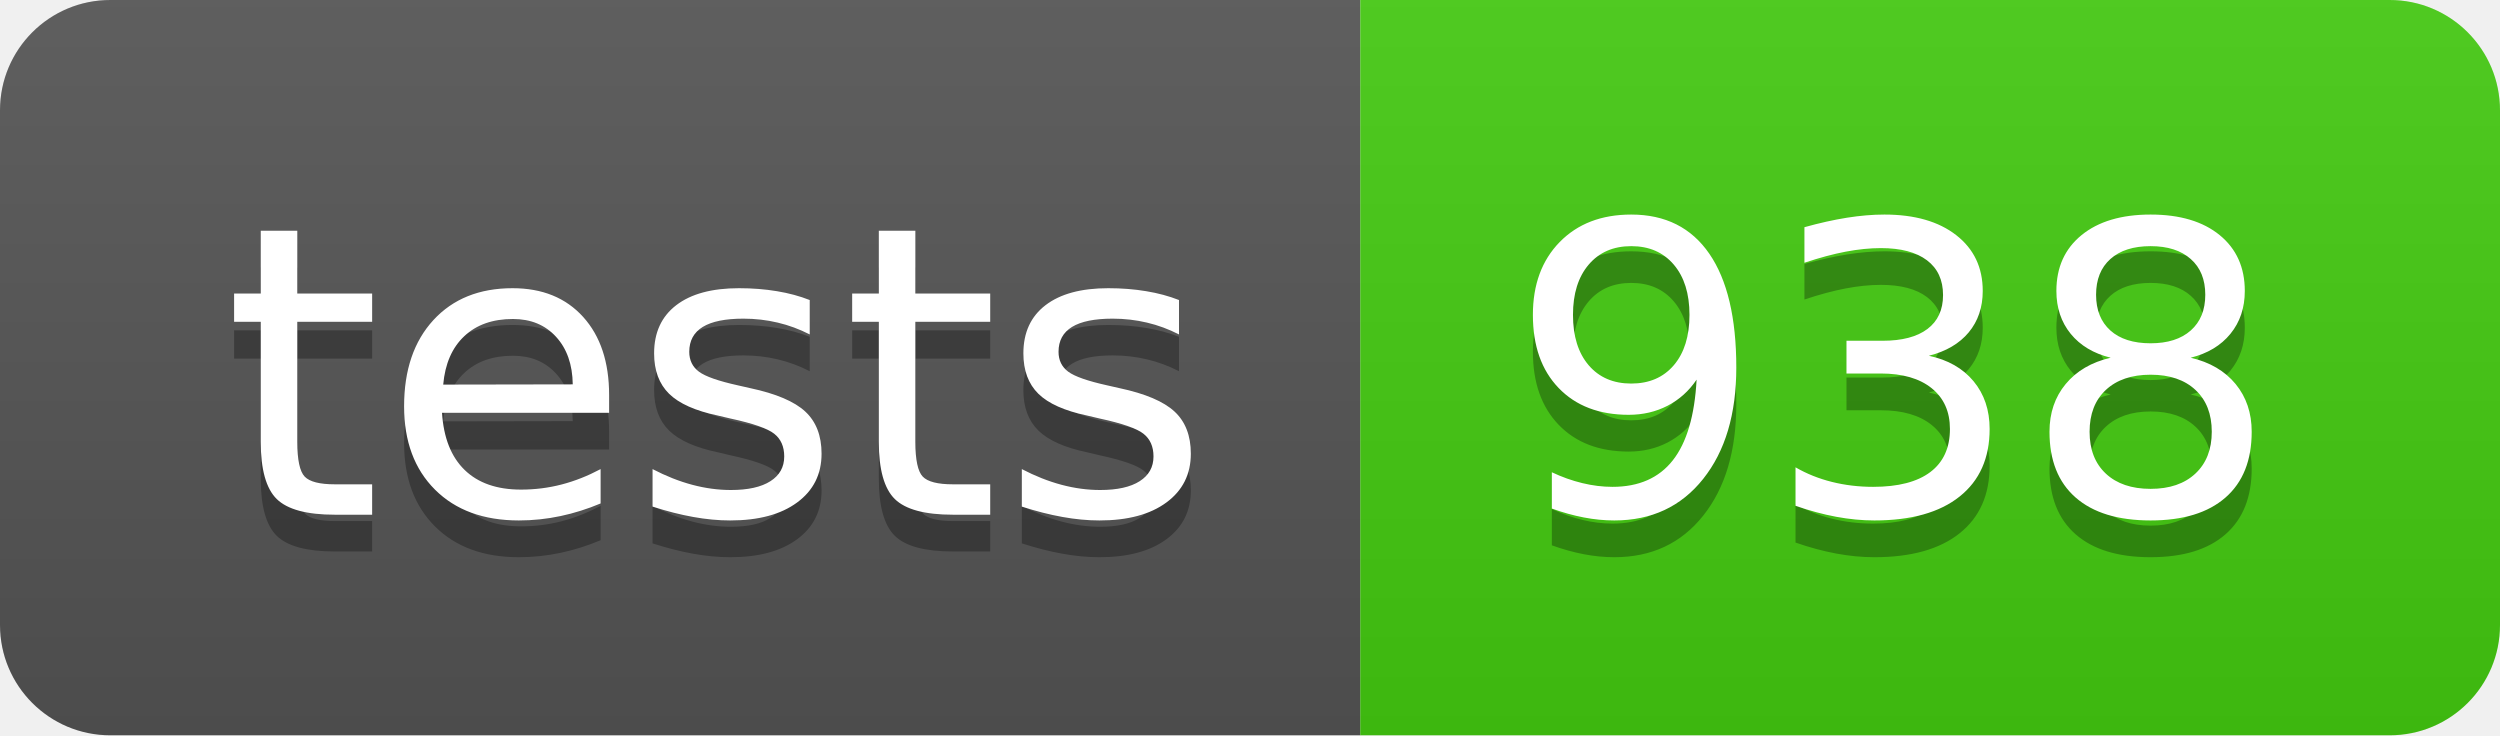
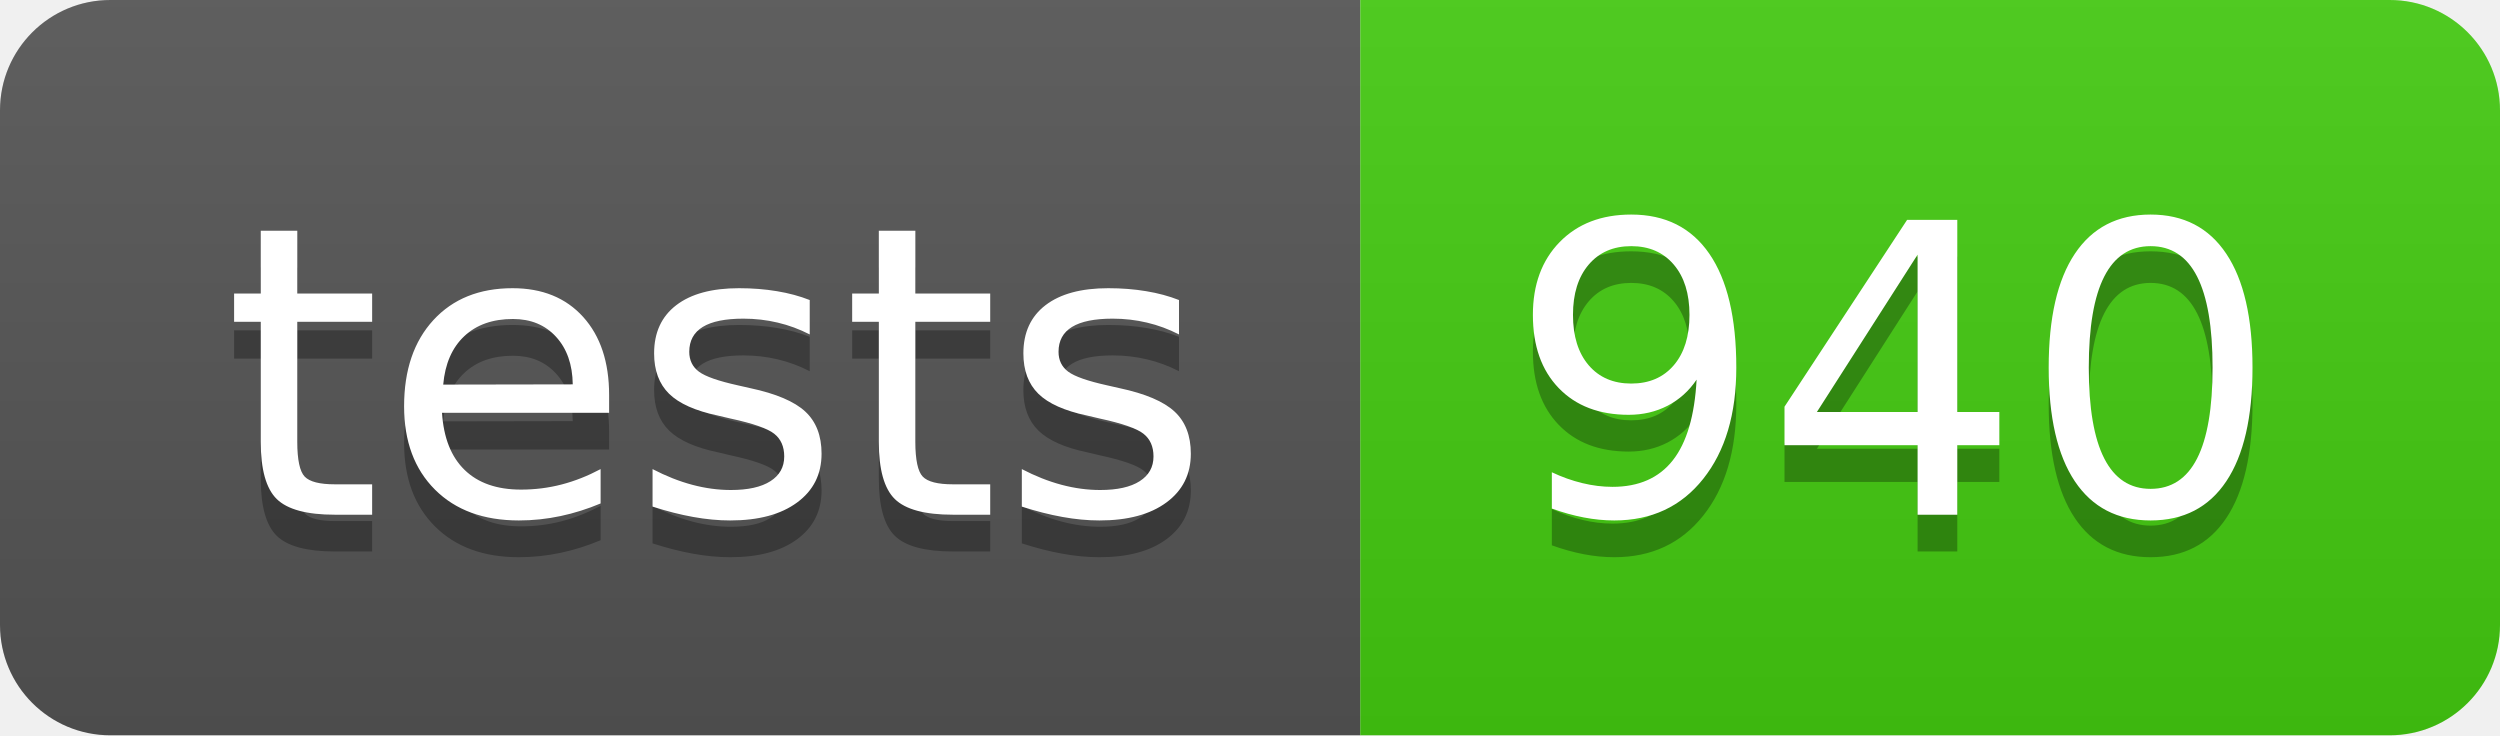
- <svg xmlns="http://www.w3.org/2000/svg" width="68" height="20" role="img" aria-label="tests: 938">
+ <svg xmlns="http://www.w3.org/2000/svg" width="68" height="20" role="img" aria-label="tests: 940">
  <linearGradient id="s" x2="0" y2="100%">
    <stop offset="0" stop-color="#bbb" stop-opacity=".1" />
    <stop offset="1" stop-opacity=".1" />
  </linearGradient>
  <clipPath id="r">
    <rect width="68" height="20" rx="3" fill="#fff" />
  </clipPath>
  <g clip-path="url(#r)">
    <rect width="37" height="20" fill="#555" />
    <rect x="37" width="31" height="20" fill="#4c1" />
    <rect width="68" height="20" fill="url(#s)" />
  </g>
  <g fill="#fff" text-anchor="middle" font-family="Verdana,Geneva,DejaVu Sans,sans-serif" text-rendering="geometricPrecision" font-size="110">
    <text aria-hidden="true" x="195" y="150" fill="#010101" fill-opacity=".3" transform="scale(.1)" textLength="270">tests</text>
    <text x="195" y="140" transform="scale(.1)" fill="#fff" textLength="270">tests</text>
-     <text aria-hidden="true" x="515" y="150" fill="#010101" fill-opacity=".3" transform="scale(.1)" textLength="210">938</text>
-     <text x="515" y="140" transform="scale(.1)" fill="#fff" textLength="210">938</text>
+     <text aria-hidden="true" x="515" y="150" fill="#010101" fill-opacity=".3" transform="scale(.1)" textLength="210">940</text>
+     <text x="515" y="140" transform="scale(.1)" fill="#fff" textLength="210">940</text>
  </g>
</svg>
